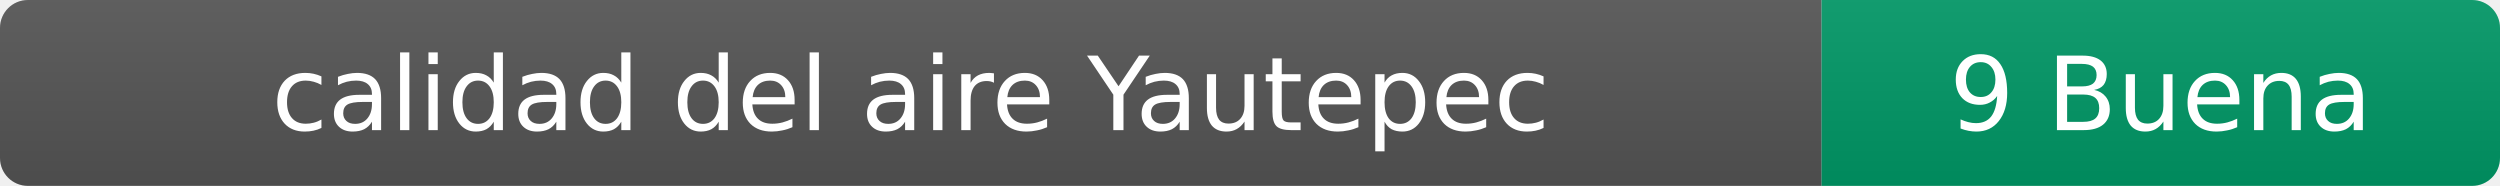
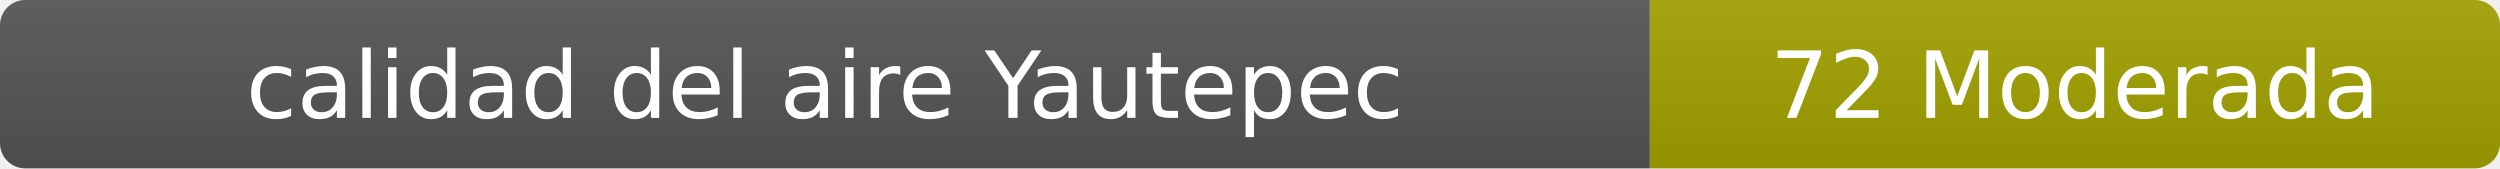
- <svg xmlns="http://www.w3.org/2000/svg" width="269" height="20" role="img" aria-label="calidad del aire: 9 Buena">
+ <svg xmlns="http://www.w3.org/2000/svg" width="297" height="20" role="img" aria-label="calidad del aire: 72 Moderada">
  <linearGradient id="s" x2="0" y2="100%">
    <stop offset="0" stop-color="#bbb" stop-opacity=".1" />
    <stop offset="1" stop-opacity=".1" />
  </linearGradient>
  <clipPath id="r">
-     <rect width="269" height="20" rx="3" fill="#fff" />
+     <rect width="297" height="20" rx="3" fill="#fff" />
  </clipPath>
  <g clip-path="url(#r)">
    <rect width="196" height="20" fill="#555" />
-     <rect x="196" width="73" height="20" fill="#009966" />
-     <rect width="269" height="20" fill="url(#s)" />
+     <rect x="196" width="101" height="20" fill="#a3a300" />
+     <rect width="297" height="20" fill="url(#s)" />
  </g>
  <g fill="#fff" text-anchor="middle" font-family="Verdana,Geneva,DejaVu Sans,sans-serif" font-size="11">
    <text x="98" y="14">calidad del aire Yautepec</text>
-     <text x="232.5" y="14">9 Buena</text>
+     <text x="246.5" y="14">72 Moderada</text>
  </g>
</svg>
